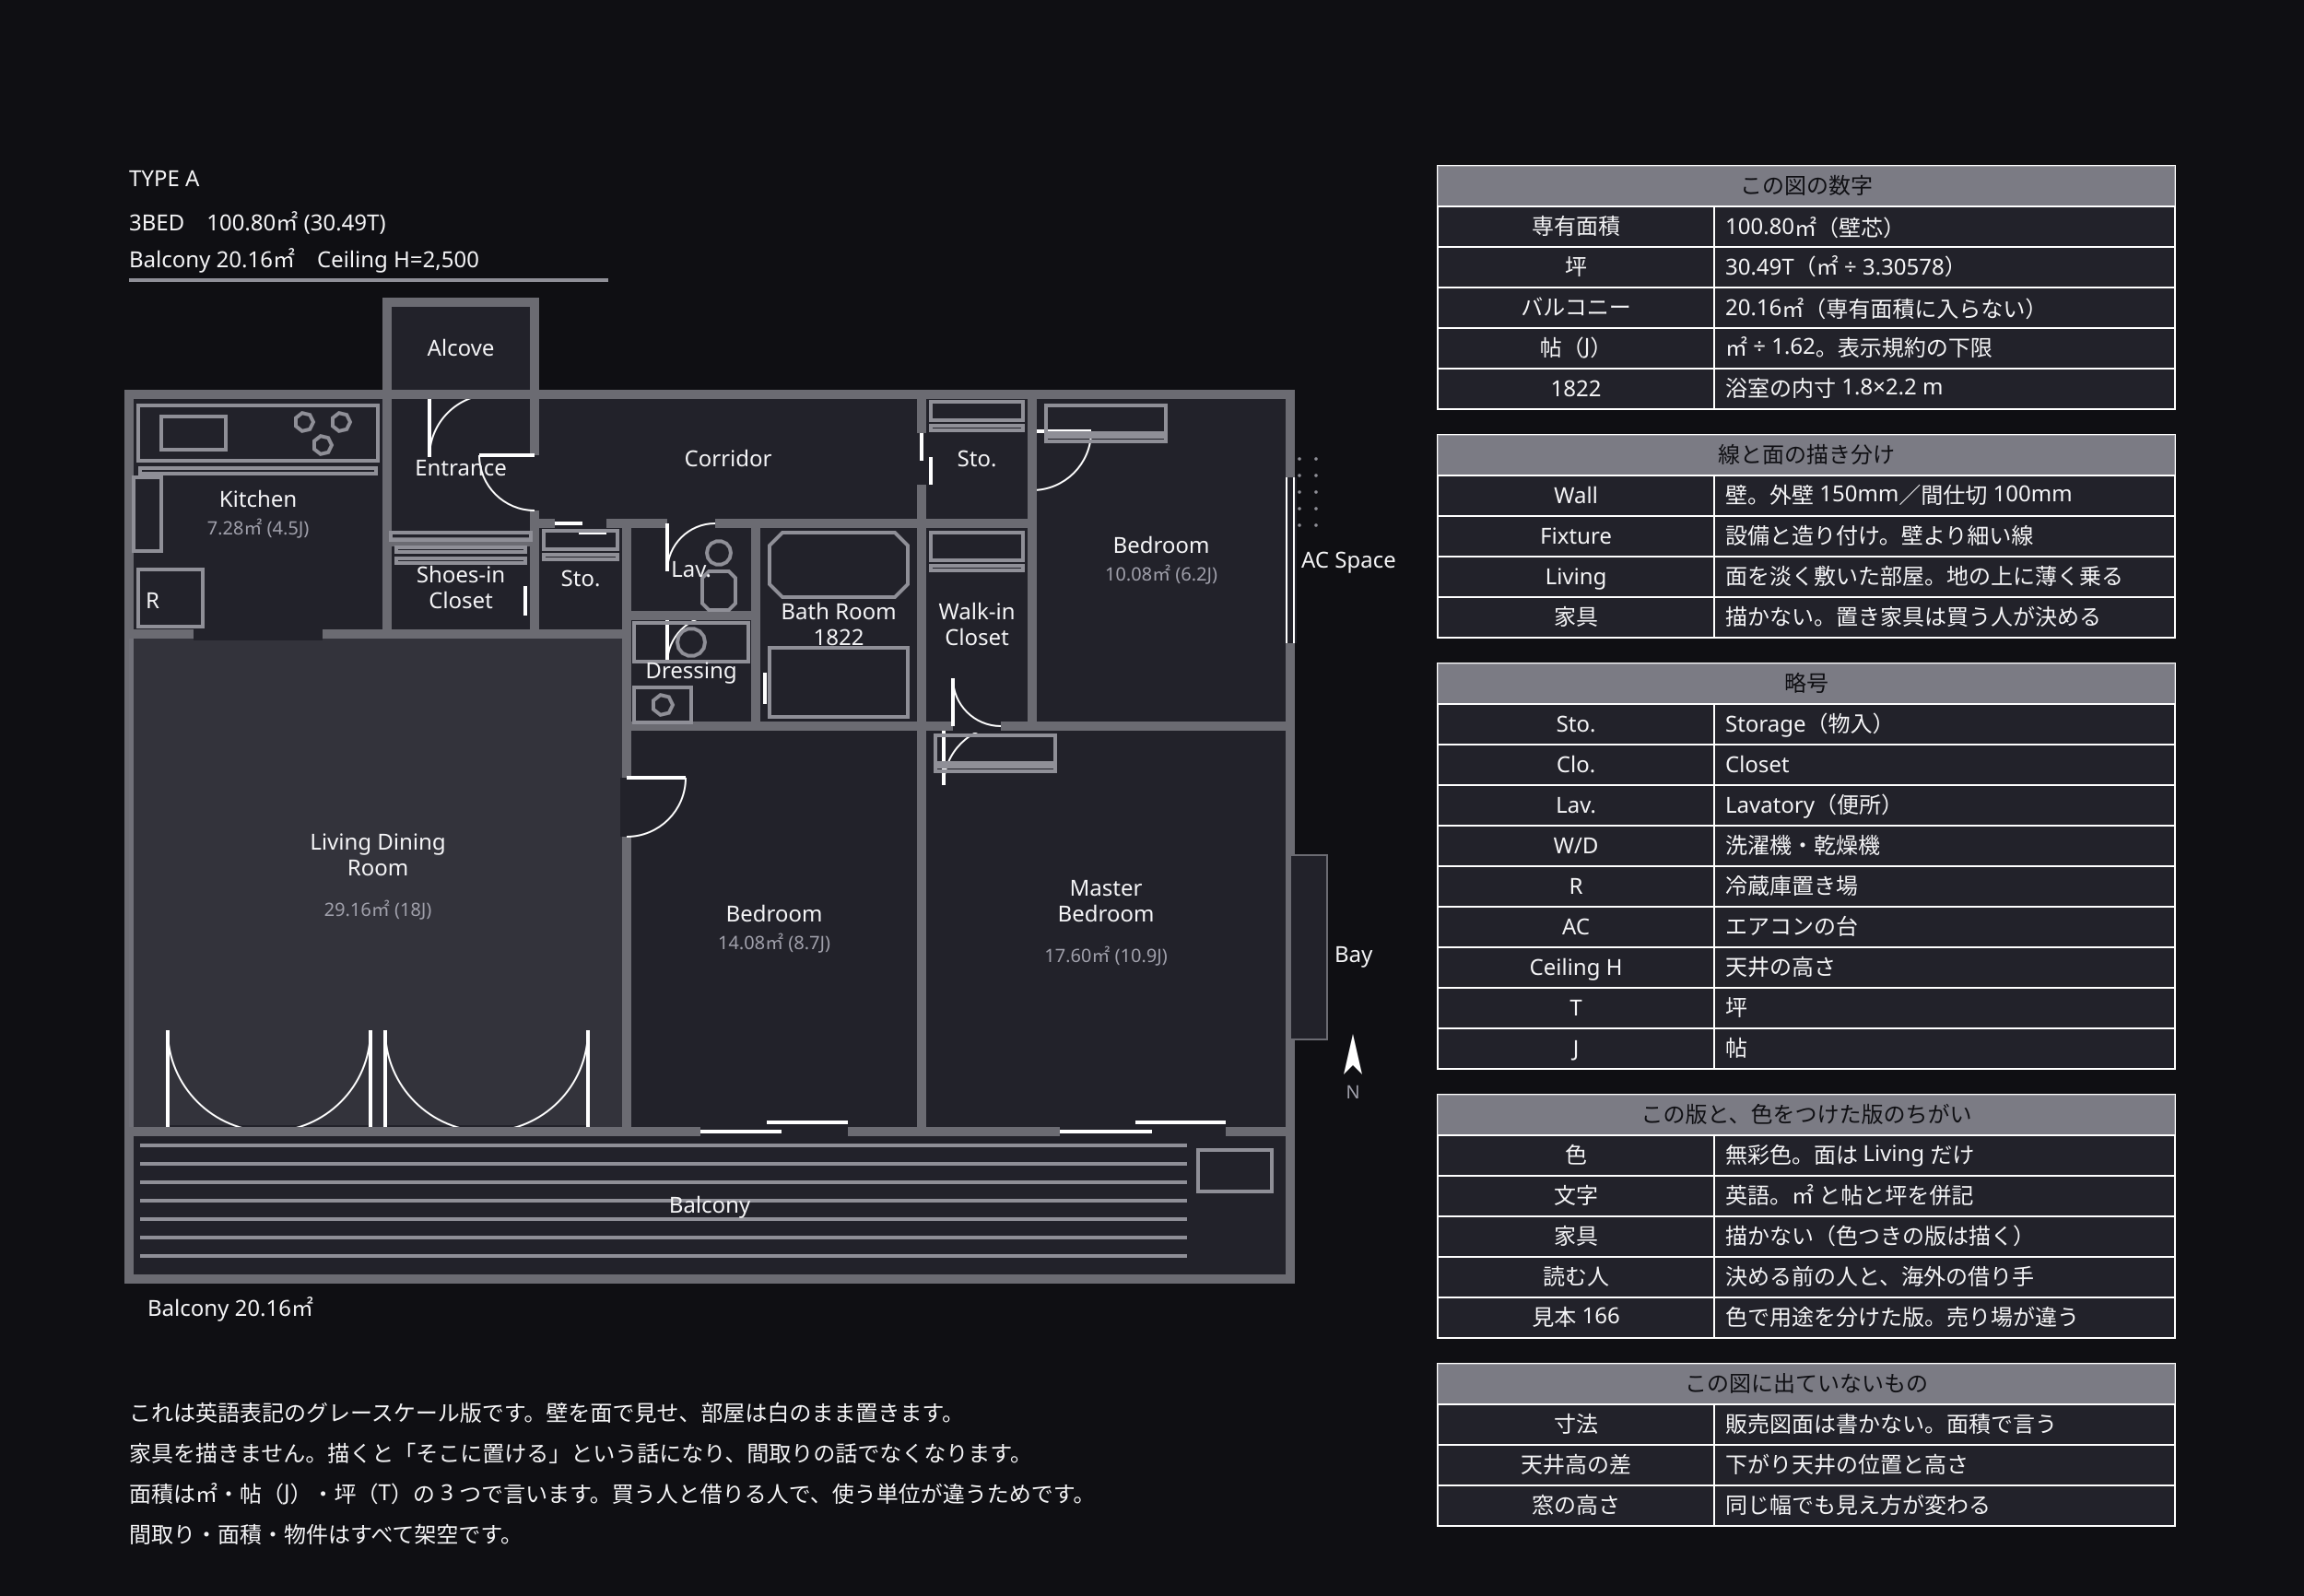
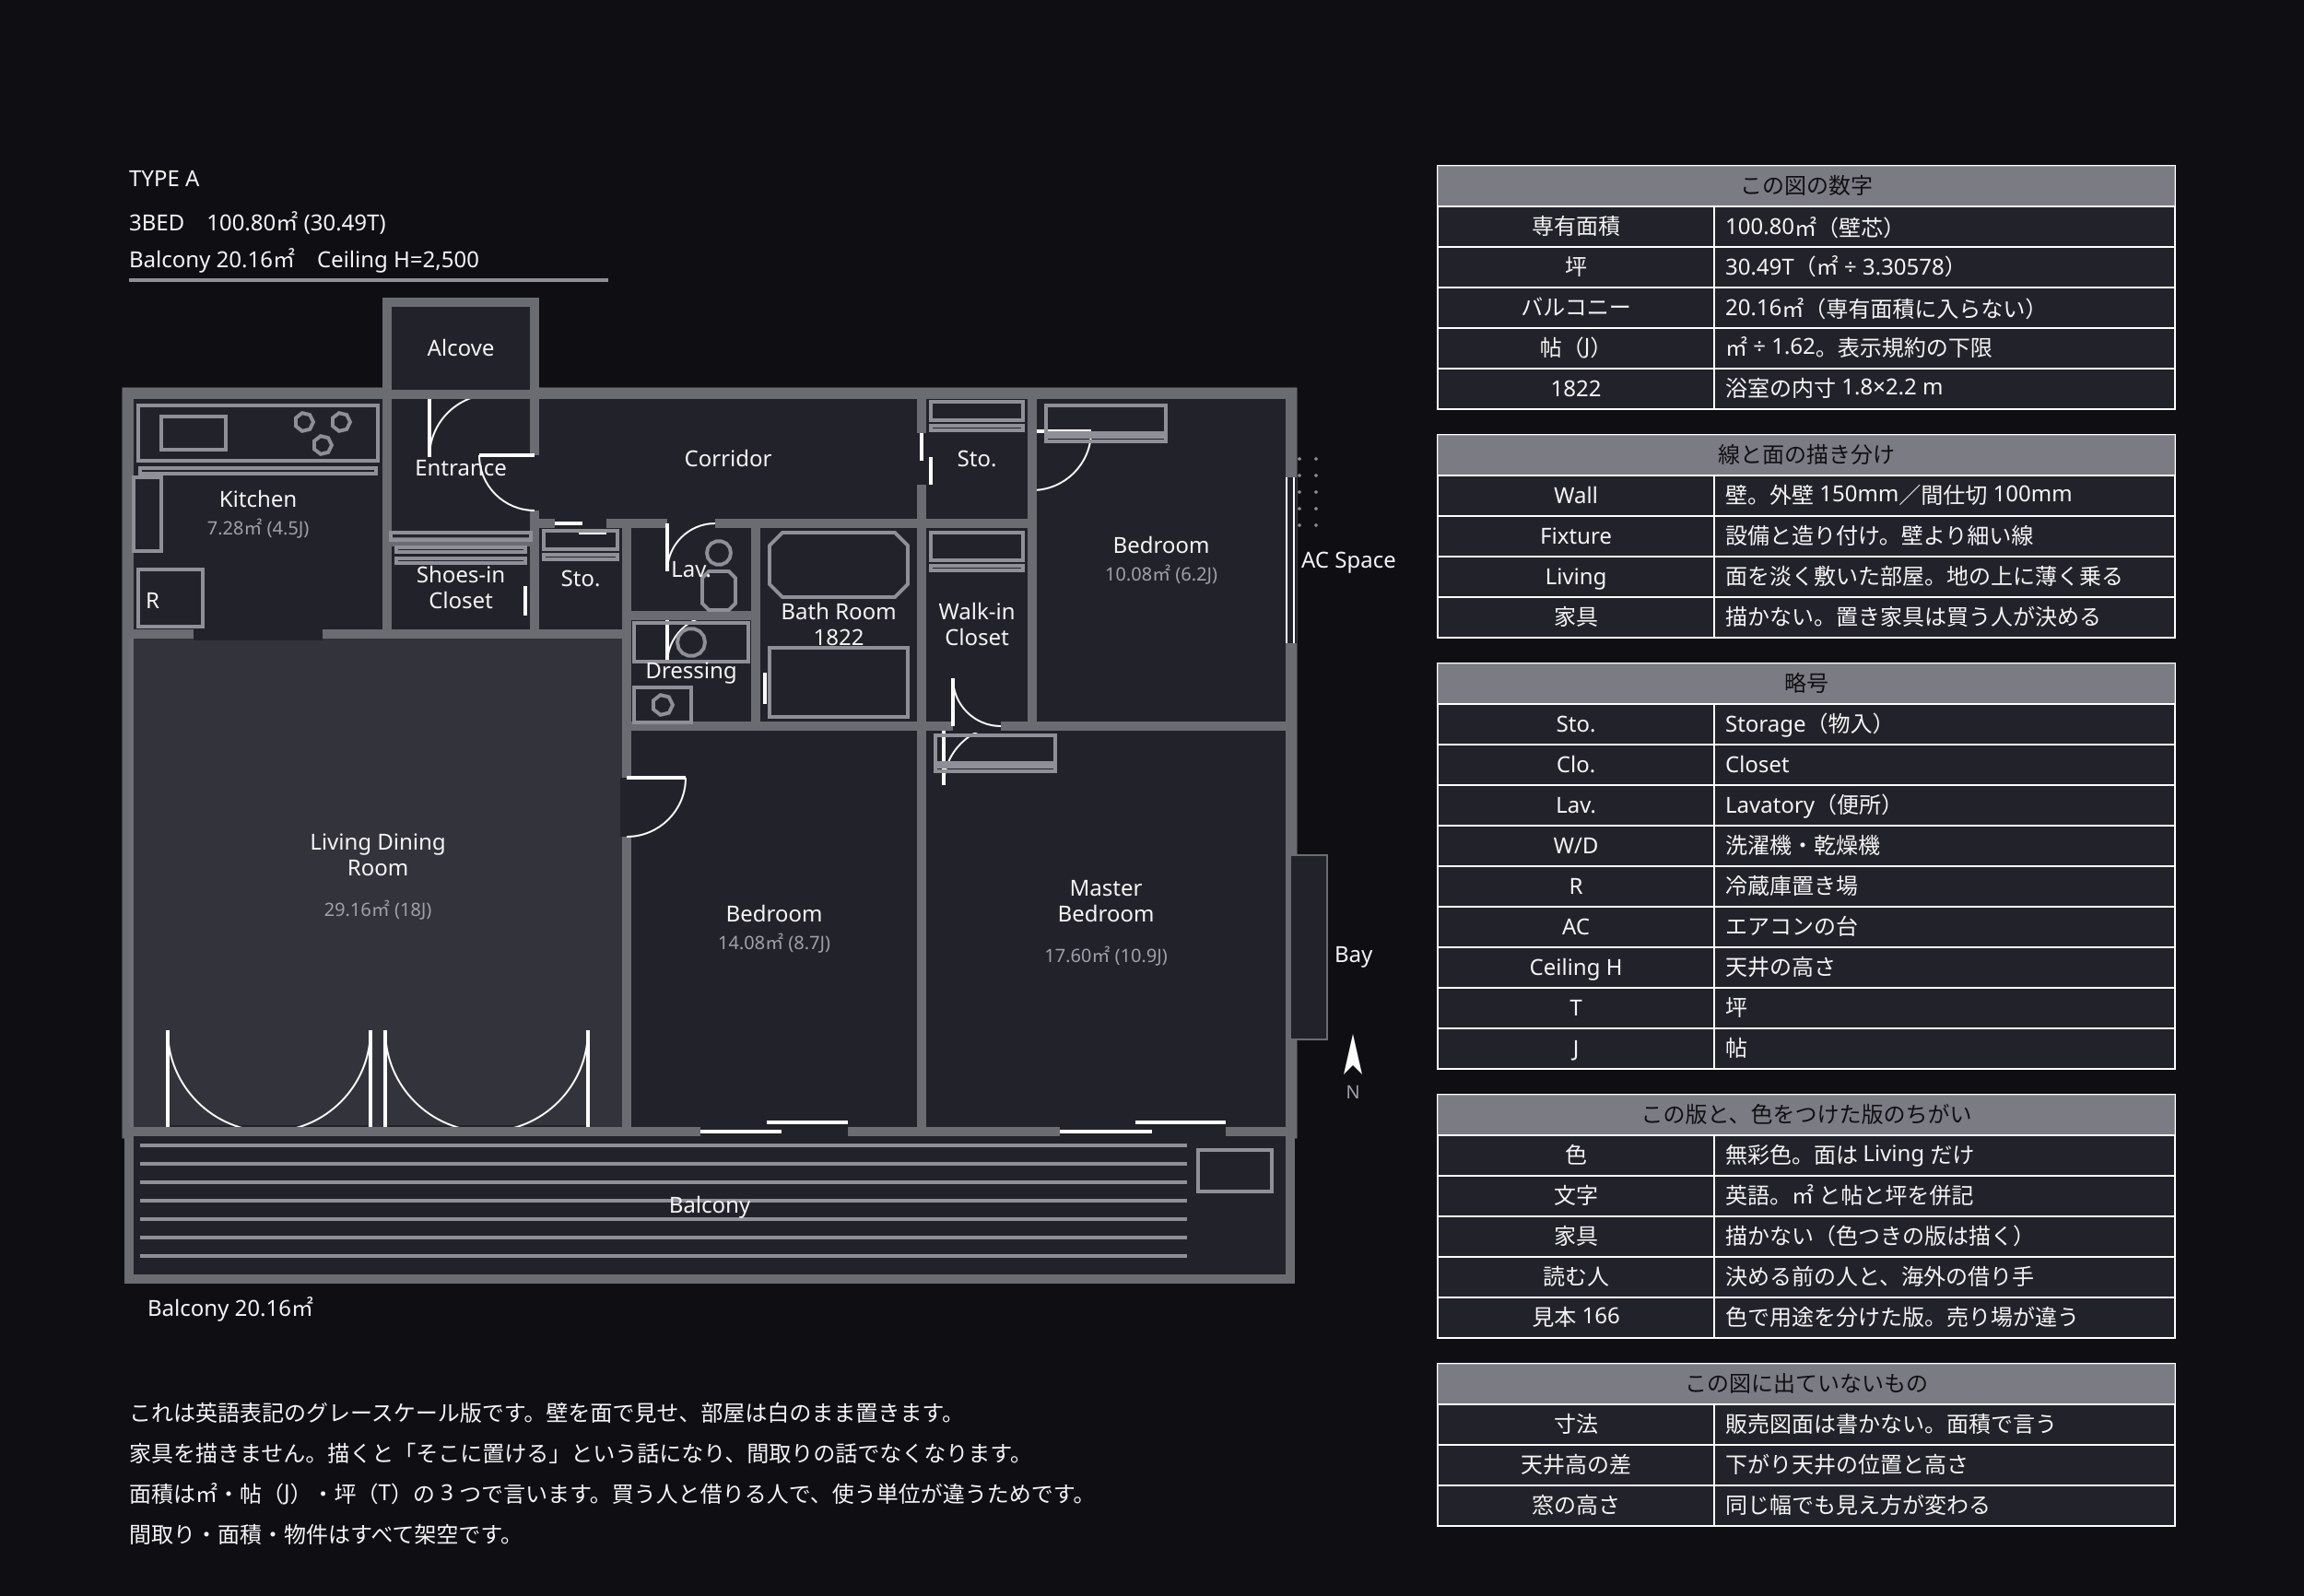
<svg xmlns="http://www.w3.org/2000/svg" width="1250" height="866" viewBox="0 0 1250 866">
  <defs>
    <marker id="arrow" viewBox="0 0 10 10" refX="9" refY="5" markerWidth="6" markerHeight="6" orient="auto">
      <path d="M 0 0 L 10 5 L 0 10 z" fill="#a0a0ab" />
    </marker>
  </defs>
  <rect data-paper="1" x="0" y="0" width="1250" height="866" fill="#0f0f13" />
  <g data-node="unit" data-pinned="false" data-shape="rect">
-     <rect x="70" y="214" width="630" height="400" fill="#22222a" stroke="#6b6b72" stroke-width="5" />
+     <rect x="70" y="214" width="630" height="400" fill="#22222a" stroke="#6b6b72" stroke-width="7.5" />
  </g>
  <g data-node="ldk" data-pinned="false" data-shape="rect">
    <rect x="70" y="344" width="270" height="270" fill="#22222a" stroke="#6b6b72" stroke-width="5" />
    <rect x="70" y="344" width="270" height="270" fill="#8f8f97" fill-opacity="0.16" stroke="none" />
    <line x1="91" y1="614" x2="201" y2="614" stroke="#22222a" stroke-width="7" />
    <line x1="91" y1="614" x2="91" y2="559" stroke="#ffffff" stroke-width="2" />
    <path d="M 91 559 A 55 55 0 0 0 146 614" fill="none" stroke="#ffffff" stroke-width="1" />
    <line x1="201" y1="614" x2="201" y2="559" stroke="#ffffff" stroke-width="2" />
    <path d="M 201 559 A 55 55 0 0 1 146 614" fill="none" stroke="#ffffff" stroke-width="1" />
    <line x1="209" y1="614" x2="319" y2="614" stroke="#22222a" stroke-width="7" />
    <line x1="209" y1="614" x2="209" y2="559" stroke="#ffffff" stroke-width="2" />
    <path d="M 209 559 A 55 55 0 0 0 264 614" fill="none" stroke="#ffffff" stroke-width="1" />
    <line x1="319" y1="614" x2="319" y2="559" stroke="#ffffff" stroke-width="2" />
    <path d="M 319 559 A 55 55 0 0 1 264 614" fill="none" stroke="#ffffff" stroke-width="1" />
  </g>
  <g data-node="bal" data-pinned="false" data-shape="rect">
    <rect x="70" y="614" width="630" height="80" fill="#22222a" stroke="#6b6b72" stroke-width="5" />
  </g>
  <g data-node="mbed" data-pinned="false" data-shape="rect">
    <rect x="500" y="394" width="200" height="220" fill="#22222a" stroke="#6b6b72" stroke-width="5" />
    <line x1="512" y1="394" x2="544" y2="394" stroke="#22222a" stroke-width="7" />
    <line x1="512" y1="394" x2="512" y2="426" stroke="#ffffff" stroke-width="2" />
    <path d="M 512 426 A 32 32 0 0 1 544 394" fill="none" stroke="#ffffff" stroke-width="1" />
    <line x1="575" y1="614" x2="665" y2="614" stroke="#22222a" stroke-width="7" />
    <line x1="575" y1="614" x2="625" y2="614" stroke="#ffffff" stroke-width="2" />
    <line x1="616" y1="609" x2="665" y2="609" stroke="#ffffff" stroke-width="2" />
  </g>
  <g data-node="bed1" data-pinned="false" data-shape="rect">
    <rect x="340" y="394" width="160" height="220" fill="#22222a" stroke="#6b6b72" stroke-width="5" />
    <line x1="340" y1="422" x2="340" y2="454" stroke="#22222a" stroke-width="7" />
    <line x1="340" y1="422" x2="372" y2="422" stroke="#ffffff" stroke-width="2" />
    <path d="M 372 422 A 32 32 0 0 1 340 454" fill="none" stroke="#ffffff" stroke-width="1" />
    <line x1="380" y1="614" x2="460" y2="614" stroke="#22222a" stroke-width="7" />
    <line x1="380" y1="614" x2="424" y2="614" stroke="#ffffff" stroke-width="2" />
    <line x1="416" y1="609" x2="460" y2="609" stroke="#ffffff" stroke-width="2" />
  </g>
  <g data-node="bed2" data-pinned="false" data-shape="rect">
    <rect x="560" y="214" width="140" height="180" fill="#22222a" stroke="#6b6b72" stroke-width="5" />
    <line x1="560" y1="234" x2="560" y2="266" stroke="#22222a" stroke-width="7" />
    <line x1="560" y1="234" x2="592" y2="234" stroke="#ffffff" stroke-width="2" />
    <path d="M 592 234 A 32 32 0 0 1 560 266" fill="none" stroke="#ffffff" stroke-width="1" />
    <line x1="700" y1="259" x2="700" y2="349" stroke="#22222a" stroke-width="7" />
    <line x1="702" y1="259" x2="702" y2="349" stroke="#ffffff" stroke-width="1" />
    <line x1="698" y1="259" x2="698" y2="349" stroke="#ffffff" stroke-width="1" />
  </g>
  <g data-node="kit" data-pinned="false" data-shape="rect">
    <rect x="70" y="214" width="140" height="130" fill="#22222a" stroke="#6b6b72" stroke-width="5" />
    <line x1="105" y1="344" x2="175" y2="344" stroke="#22222a" stroke-width="7" />
  </g>
  <g data-node="cor" data-pinned="false" data-shape="rect">
    <rect x="290" y="214" width="210" height="70" fill="#22222a" stroke="#6b6b72" stroke-width="5" />
  </g>
  <g data-node="n1" data-pinned="false" data-shape="rect" />
  <g data-node="n2" data-pinned="false" data-shape="rect" />
  <g data-node="n3" data-pinned="false" data-shape="rect" />
  <g data-node="n4" data-pinned="false" data-shape="rect" />
  <g data-node="bath" data-pinned="false" data-shape="rect">
    <rect x="410" y="284" width="90" height="110" fill="#22222a" stroke="#6b6b72" stroke-width="5" />
    <line x1="410" y1="352" x2="410" y2="382" stroke="#22222a" stroke-width="7" />
    <line x1="410" y1="352" x2="410" y2="368" stroke="#ffffff" stroke-width="2" />
    <line x1="415" y1="365" x2="415" y2="382" stroke="#ffffff" stroke-width="2" />
  </g>
  <g data-node="h90" data-pinned="false" data-shape="rect">
    <rect x="780" y="90" width="400" height="22" fill="#22222a" stroke="#ffffff" stroke-width="1" />
    <rect x="780" y="90" width="400" height="22" fill="#8f8f97" fill-opacity="0.82" />
  </g>
  <g data-node="h236" data-pinned="false" data-shape="rect">
    <rect x="780" y="236" width="400" height="22" fill="#22222a" stroke="#ffffff" stroke-width="1" />
    <rect x="780" y="236" width="400" height="22" fill="#8f8f97" fill-opacity="0.82" />
  </g>
  <g data-node="h360" data-pinned="false" data-shape="rect">
    <rect x="780" y="360" width="400" height="22" fill="#22222a" stroke="#ffffff" stroke-width="1" />
    <rect x="780" y="360" width="400" height="22" fill="#8f8f97" fill-opacity="0.82" />
  </g>
  <g data-node="h594" data-pinned="false" data-shape="rect">
    <rect x="780" y="594" width="400" height="22" fill="#22222a" stroke="#ffffff" stroke-width="1" />
    <rect x="780" y="594" width="400" height="22" fill="#8f8f97" fill-opacity="0.82" />
  </g>
  <g data-node="h740" data-pinned="false" data-shape="rect">
    <rect x="780" y="740" width="400" height="22" fill="#22222a" stroke="#ffffff" stroke-width="1" />
    <rect x="780" y="740" width="400" height="22" fill="#8f8f97" fill-opacity="0.82" />
  </g>
  <g data-node="wic" data-pinned="false" data-shape="rect">
    <rect x="500" y="284" width="60" height="110" fill="#22222a" stroke="#6b6b72" stroke-width="5" />
    <line x1="517" y1="394" x2="543" y2="394" stroke="#22222a" stroke-width="7" />
    <line x1="517" y1="394" x2="517" y2="368" stroke="#ffffff" stroke-width="2" />
    <path d="M 517 368 A 26 26 0 0 0 543 394" fill="none" stroke="#ffffff" stroke-width="1" />
  </g>
  <g data-node="ent" data-pinned="false" data-shape="rect">
    <rect x="210" y="214" width="80" height="80" fill="#22222a" stroke="#6b6b72" stroke-width="5" />
    <line x1="233" y1="214" x2="267" y2="214" stroke="#22222a" stroke-width="7" />
    <line x1="233" y1="214" x2="233" y2="248" stroke="#ffffff" stroke-width="2" />
    <path d="M 233 248 A 34 34 0 0 1 267 214" fill="none" stroke="#ffffff" stroke-width="1" />
    <line x1="290" y1="247" x2="290" y2="277" stroke="#22222a" stroke-width="7" />
    <line x1="290" y1="247" x2="260" y2="247" stroke="#ffffff" stroke-width="2" />
    <path d="M 260 247 A 30 30 0 0 0 290 277" fill="none" stroke="#ffffff" stroke-width="1" />
  </g>
  <g data-node="b112" data-pinned="false" data-shape="rect">
    <rect x="930" y="112" width="250" height="22" fill="#22222a" stroke="#ffffff" stroke-width="1" />
  </g>
  <g data-node="b134" data-pinned="false" data-shape="rect">
    <rect x="930" y="134" width="250" height="22" fill="#22222a" stroke="#ffffff" stroke-width="1" />
  </g>
  <g data-node="b156" data-pinned="false" data-shape="rect">
    <rect x="930" y="156" width="250" height="22" fill="#22222a" stroke="#ffffff" stroke-width="1" />
  </g>
  <g data-node="b178" data-pinned="false" data-shape="rect">
    <rect x="930" y="178" width="250" height="22" fill="#22222a" stroke="#ffffff" stroke-width="1" />
  </g>
  <g data-node="b200" data-pinned="false" data-shape="rect">
    <rect x="930" y="200" width="250" height="22" fill="#22222a" stroke="#ffffff" stroke-width="1" />
  </g>
  <g data-node="b258" data-pinned="false" data-shape="rect">
    <rect x="930" y="258" width="250" height="22" fill="#22222a" stroke="#ffffff" stroke-width="1" />
  </g>
  <g data-node="b280" data-pinned="false" data-shape="rect">
    <rect x="930" y="280" width="250" height="22" fill="#22222a" stroke="#ffffff" stroke-width="1" />
  </g>
  <g data-node="b302" data-pinned="false" data-shape="rect">
    <rect x="930" y="302" width="250" height="22" fill="#22222a" stroke="#ffffff" stroke-width="1" />
  </g>
  <g data-node="b324" data-pinned="false" data-shape="rect">
    <rect x="930" y="324" width="250" height="22" fill="#22222a" stroke="#ffffff" stroke-width="1" />
  </g>
  <g data-node="b382" data-pinned="false" data-shape="rect">
    <rect x="930" y="382" width="250" height="22" fill="#22222a" stroke="#ffffff" stroke-width="1" />
  </g>
  <g data-node="b404" data-pinned="false" data-shape="rect">
    <rect x="930" y="404" width="250" height="22" fill="#22222a" stroke="#ffffff" stroke-width="1" />
  </g>
  <g data-node="b426" data-pinned="false" data-shape="rect">
    <rect x="930" y="426" width="250" height="22" fill="#22222a" stroke="#ffffff" stroke-width="1" />
  </g>
  <g data-node="b448" data-pinned="false" data-shape="rect">
    <rect x="930" y="448" width="250" height="22" fill="#22222a" stroke="#ffffff" stroke-width="1" />
  </g>
  <g data-node="b470" data-pinned="false" data-shape="rect">
    <rect x="930" y="470" width="250" height="22" fill="#22222a" stroke="#ffffff" stroke-width="1" />
  </g>
  <g data-node="b492" data-pinned="false" data-shape="rect">
    <rect x="930" y="492" width="250" height="22" fill="#22222a" stroke="#ffffff" stroke-width="1" />
  </g>
  <g data-node="b514" data-pinned="false" data-shape="rect">
    <rect x="930" y="514" width="250" height="22" fill="#22222a" stroke="#ffffff" stroke-width="1" />
  </g>
  <g data-node="b536" data-pinned="false" data-shape="rect">
    <rect x="930" y="536" width="250" height="22" fill="#22222a" stroke="#ffffff" stroke-width="1" />
  </g>
  <g data-node="b558" data-pinned="false" data-shape="rect">
    <rect x="930" y="558" width="250" height="22" fill="#22222a" stroke="#ffffff" stroke-width="1" />
  </g>
  <g data-node="b616" data-pinned="false" data-shape="rect">
    <rect x="930" y="616" width="250" height="22" fill="#22222a" stroke="#ffffff" stroke-width="1" />
  </g>
  <g data-node="b638" data-pinned="false" data-shape="rect">
    <rect x="930" y="638" width="250" height="22" fill="#22222a" stroke="#ffffff" stroke-width="1" />
  </g>
  <g data-node="b660" data-pinned="false" data-shape="rect">
    <rect x="930" y="660" width="250" height="22" fill="#22222a" stroke="#ffffff" stroke-width="1" />
  </g>
  <g data-node="b682" data-pinned="false" data-shape="rect">
    <rect x="930" y="682" width="250" height="22" fill="#22222a" stroke="#ffffff" stroke-width="1" />
  </g>
  <g data-node="b704" data-pinned="false" data-shape="rect">
    <rect x="930" y="704" width="250" height="22" fill="#22222a" stroke="#ffffff" stroke-width="1" />
  </g>
  <g data-node="b762" data-pinned="false" data-shape="rect">
    <rect x="930" y="762" width="250" height="22" fill="#22222a" stroke="#ffffff" stroke-width="1" />
  </g>
  <g data-node="b784" data-pinned="false" data-shape="rect">
    <rect x="930" y="784" width="250" height="22" fill="#22222a" stroke="#ffffff" stroke-width="1" />
  </g>
  <g data-node="b806" data-pinned="false" data-shape="rect">
    <rect x="930" y="806" width="250" height="22" fill="#22222a" stroke="#ffffff" stroke-width="1" />
  </g>
  <g data-node="t2" data-pinned="false" data-shape="rect" />
  <g data-node="t3" data-pinned="false" data-shape="rect" />
  <g data-node="t1" data-pinned="false" data-shape="rect" />
  <g data-node="dre" data-pinned="false" data-shape="rect">
    <rect x="340" y="334" width="70" height="60" fill="#22222a" stroke="#6b6b72" stroke-width="5" />
    <line x1="362" y1="334" x2="388" y2="334" stroke="#22222a" stroke-width="7" />
    <line x1="362" y1="334" x2="362" y2="360" stroke="#ffffff" stroke-width="2" />
    <path d="M 362 360 A 26 26 0 0 1 388 334" fill="none" stroke="#ffffff" stroke-width="1" />
  </g>
  <g data-node="sto" data-pinned="false" data-shape="rect">
    <rect x="500" y="214" width="60" height="70" fill="#22222a" stroke="#6b6b72" stroke-width="5" />
    <line x1="500" y1="235" x2="500" y2="263" stroke="#22222a" stroke-width="7" />
    <line x1="500" y1="235" x2="500" y2="250" stroke="#ffffff" stroke-width="2" />
    <line x1="505" y1="248" x2="505" y2="263" stroke="#ffffff" stroke-width="2" />
  </g>
  <g data-node="alc" data-pinned="false" data-shape="rect">
    <rect x="210" y="164" width="80" height="50" fill="#22222a" stroke="#6b6b72" stroke-width="5" />
  </g>
  <g data-node="sic" data-pinned="false" data-shape="rect">
    <rect x="210" y="294" width="80" height="50" fill="#22222a" stroke="#6b6b72" stroke-width="5" />
    <line x1="290" y1="304" x2="290" y2="334" stroke="#22222a" stroke-width="7" />
    <line x1="290" y1="304" x2="290" y2="321" stroke="#ffffff" stroke-width="2" />
    <line x1="285" y1="318" x2="285" y2="334" stroke="#ffffff" stroke-width="2" />
  </g>
  <g data-node="l_bal" data-pinned="false" data-shape="rect" />
  <g data-node="lav" data-pinned="false" data-shape="rect">
    <rect x="340" y="284" width="70" height="50" fill="#22222a" stroke="#6b6b72" stroke-width="5" />
    <line x1="362" y1="284" x2="388" y2="284" stroke="#22222a" stroke-width="7" />
    <line x1="362" y1="284" x2="362" y2="310" stroke="#ffffff" stroke-width="2" />
    <path d="M 362 310 A 26 26 0 0 1 388 284" fill="none" stroke="#ffffff" stroke-width="1" />
  </g>
  <g data-node="a112" data-pinned="false" data-shape="rect">
    <rect x="780" y="112" width="150" height="22" fill="#22222a" stroke="#ffffff" stroke-width="1" />
  </g>
  <g data-node="a134" data-pinned="false" data-shape="rect">
    <rect x="780" y="134" width="150" height="22" fill="#22222a" stroke="#ffffff" stroke-width="1" />
  </g>
  <g data-node="a156" data-pinned="false" data-shape="rect">
    <rect x="780" y="156" width="150" height="22" fill="#22222a" stroke="#ffffff" stroke-width="1" />
  </g>
  <g data-node="a178" data-pinned="false" data-shape="rect">
    <rect x="780" y="178" width="150" height="22" fill="#22222a" stroke="#ffffff" stroke-width="1" />
  </g>
  <g data-node="a200" data-pinned="false" data-shape="rect">
    <rect x="780" y="200" width="150" height="22" fill="#22222a" stroke="#ffffff" stroke-width="1" />
  </g>
  <g data-node="a258" data-pinned="false" data-shape="rect">
    <rect x="780" y="258" width="150" height="22" fill="#22222a" stroke="#ffffff" stroke-width="1" />
  </g>
  <g data-node="a280" data-pinned="false" data-shape="rect">
    <rect x="780" y="280" width="150" height="22" fill="#22222a" stroke="#ffffff" stroke-width="1" />
  </g>
  <g data-node="a302" data-pinned="false" data-shape="rect">
    <rect x="780" y="302" width="150" height="22" fill="#22222a" stroke="#ffffff" stroke-width="1" />
  </g>
  <g data-node="a324" data-pinned="false" data-shape="rect">
    <rect x="780" y="324" width="150" height="22" fill="#22222a" stroke="#ffffff" stroke-width="1" />
  </g>
  <g data-node="a382" data-pinned="false" data-shape="rect">
    <rect x="780" y="382" width="150" height="22" fill="#22222a" stroke="#ffffff" stroke-width="1" />
  </g>
  <g data-node="a404" data-pinned="false" data-shape="rect">
    <rect x="780" y="404" width="150" height="22" fill="#22222a" stroke="#ffffff" stroke-width="1" />
  </g>
  <g data-node="a426" data-pinned="false" data-shape="rect">
    <rect x="780" y="426" width="150" height="22" fill="#22222a" stroke="#ffffff" stroke-width="1" />
  </g>
  <g data-node="a448" data-pinned="false" data-shape="rect">
    <rect x="780" y="448" width="150" height="22" fill="#22222a" stroke="#ffffff" stroke-width="1" />
  </g>
  <g data-node="a470" data-pinned="false" data-shape="rect">
    <rect x="780" y="470" width="150" height="22" fill="#22222a" stroke="#ffffff" stroke-width="1" />
  </g>
  <g data-node="a492" data-pinned="false" data-shape="rect">
    <rect x="780" y="492" width="150" height="22" fill="#22222a" stroke="#ffffff" stroke-width="1" />
  </g>
  <g data-node="a514" data-pinned="false" data-shape="rect">
    <rect x="780" y="514" width="150" height="22" fill="#22222a" stroke="#ffffff" stroke-width="1" />
  </g>
  <g data-node="a536" data-pinned="false" data-shape="rect">
    <rect x="780" y="536" width="150" height="22" fill="#22222a" stroke="#ffffff" stroke-width="1" />
  </g>
  <g data-node="a558" data-pinned="false" data-shape="rect">
    <rect x="780" y="558" width="150" height="22" fill="#22222a" stroke="#ffffff" stroke-width="1" />
  </g>
  <g data-node="a616" data-pinned="false" data-shape="rect">
    <rect x="780" y="616" width="150" height="22" fill="#22222a" stroke="#ffffff" stroke-width="1" />
  </g>
  <g data-node="a638" data-pinned="false" data-shape="rect">
    <rect x="780" y="638" width="150" height="22" fill="#22222a" stroke="#ffffff" stroke-width="1" />
  </g>
  <g data-node="a660" data-pinned="false" data-shape="rect">
    <rect x="780" y="660" width="150" height="22" fill="#22222a" stroke="#ffffff" stroke-width="1" />
  </g>
  <g data-node="a682" data-pinned="false" data-shape="rect">
    <rect x="780" y="682" width="150" height="22" fill="#22222a" stroke="#ffffff" stroke-width="1" />
  </g>
  <g data-node="a704" data-pinned="false" data-shape="rect">
    <rect x="780" y="704" width="150" height="22" fill="#22222a" stroke="#ffffff" stroke-width="1" />
  </g>
  <g data-node="a762" data-pinned="false" data-shape="rect">
    <rect x="780" y="762" width="150" height="22" fill="#22222a" stroke="#ffffff" stroke-width="1" />
  </g>
  <g data-node="a784" data-pinned="false" data-shape="rect">
    <rect x="780" y="784" width="150" height="22" fill="#22222a" stroke="#ffffff" stroke-width="1" />
  </g>
  <g data-node="a806" data-pinned="false" data-shape="rect">
    <rect x="780" y="806" width="150" height="22" fill="#22222a" stroke="#ffffff" stroke-width="1" />
  </g>
  <g data-node="pan" data-pinned="false" data-shape="rect">
    <rect x="290" y="284" width="50" height="60" fill="#22222a" stroke="#6b6b72" stroke-width="5" />
    <line x1="301" y1="284" x2="329" y2="284" stroke="#22222a" stroke-width="7" />
    <line x1="301" y1="284" x2="316" y2="284" stroke="#ffffff" stroke-width="2" />
    <line x1="314" y1="289" x2="329" y2="289" stroke="#ffffff" stroke-width="2" />
  </g>
  <g data-node="bay" data-pinned="false" data-shape="rect">
    <rect x="700" y="464" width="20" height="100" fill="#22222a" stroke="#6b6b72" stroke-width="1" />
  </g>
  <g data-node="l_ac" data-pinned="false" data-shape="rect" />
  <g data-node="l_bay" data-pinned="false" data-shape="rect" />
  <g data-node="ac1" data-pinned="false" data-shape="rect">
    <circle cx="705" cy="249" r="0.9" fill="#8f8f97" />
    <circle cx="714" cy="249" r="0.9" fill="#8f8f97" />
    <circle cx="705" cy="258" r="0.9" fill="#8f8f97" />
    <circle cx="714" cy="258" r="0.9" fill="#8f8f97" />
    <circle cx="705" cy="267" r="0.9" fill="#8f8f97" />
    <circle cx="714" cy="267" r="0.9" fill="#8f8f97" />
    <circle cx="705" cy="276" r="0.9" fill="#8f8f97" />
    <circle cx="714" cy="276" r="0.9" fill="#8f8f97" />
    <circle cx="705" cy="285" r="0.9" fill="#8f8f97" />
    <circle cx="714" cy="285" r="0.9" fill="#8f8f97" />
  </g>
  <g data-node="l_r" data-pinned="false" data-shape="rect" />
  <g data-node="s0" data-pinned="false" data-shape="rect" />
  <g data-node="s1" data-pinned="false" data-shape="rect" />
  <g data-node="s2" data-pinned="false" data-shape="rect" />
  <g data-node="s3" data-pinned="false" data-shape="rect" />
  <g data-node="s4" data-pinned="false" data-shape="rect" />
  <g data-node="s5" data-pinned="false" data-shape="rect" />
  <g data-node="s6" data-pinned="false" data-shape="rect" />
  <g data-node="s7" data-pinned="false" data-shape="rect" />
  <g data-node="s8" data-pinned="false" data-shape="rect" />
  <g data-node="s9" data-pinned="false" data-shape="rect" />
  <g data-node="s10" data-pinned="false" data-shape="rect" />
  <g data-node="s11" data-pinned="false" data-shape="rect" />
  <g data-node="s12" data-pinned="false" data-shape="rect" />
  <g data-node="s13" data-pinned="false" data-shape="rect" />
  <g data-node="s14" data-pinned="false" data-shape="rect" />
  <g data-node="s15" data-pinned="false" data-shape="rect" />
  <g data-node="s16" data-pinned="false" data-shape="rect" />
  <g data-node="s17" data-pinned="false" data-shape="rect" />
  <g data-node="s18" data-pinned="false" data-shape="rect" />
  <g data-node="s19" data-pinned="false" data-shape="rect" />
  <g data-node="s20" data-pinned="false" data-shape="rect" />
  <g data-node="s21" data-pinned="false" data-shape="rect" />
  <g data-node="s22" data-pinned="false" data-shape="rect" />
  <g data-node="s23" data-pinned="false" data-shape="rect" />
  <g data-node="s24" data-pinned="false" data-shape="rect" />
  <g data-node="s25" data-pinned="false" data-shape="rect" />
  <g data-node="s26" data-pinned="false" data-shape="rect" />
  <g data-node="s27" data-pinned="false" data-shape="rect" />
  <g data-node="s28" data-pinned="false" data-shape="rect" />
  <g data-node="s29" data-pinned="false" data-shape="rect" />
  <g data-node="s30" data-pinned="false" data-shape="rect" />
  <g data-node="s31" data-pinned="false" data-shape="rect" />
  <g data-node="s32" data-pinned="false" data-shape="rect" />
  <g data-node="s33" data-pinned="false" data-shape="rect" />
  <g data-node="s34" data-pinned="false" data-shape="rect" />
  <g data-node="s35" data-pinned="false" data-shape="rect" />
  <g data-node="s36" data-pinned="false" data-shape="rect" />
  <g data-node="s37" data-pinned="false" data-shape="rect" />
  <g data-edge="s0&gt;s0" data-pinned="false">
    <path d="M 75 220 L 205 220 L 205 250 L 75 250 L 75 220 Z" fill="none" stroke="#8f8f97" stroke-width="2" />
  </g>
  <g data-edge="s1&gt;s1" data-pinned="false">
    <path d="M 87.5 226 L 122.5 226 L 122.5 244 L 87.5 244 L 87.5 226 Z" fill="none" stroke="#8f8f97" stroke-width="2" />
  </g>
  <g data-edge="s2&gt;s2" data-pinned="false">
    <path d="M 170 229 L 168.1 232.9 L 163.9 233.9 L 160.5 231.2 L 160.5 226.8 L 163.9 224.1 L 168.1 225.1 L 170 229 Z" fill="none" stroke="#8f8f97" stroke-width="2" />
  </g>
  <g data-edge="s3&gt;s3" data-pinned="false">
    <path d="M 190 229 L 188.1 232.9 L 183.9 233.9 L 180.5 231.2 L 180.5 226.8 L 183.9 224.1 L 188.1 225.1 L 190 229 Z" fill="none" stroke="#8f8f97" stroke-width="2" />
  </g>
  <g data-edge="s4&gt;s4" data-pinned="false">
    <path d="M 180 241.5 L 178.1 245.4 L 173.9 246.4 L 170.5 243.7 L 170.5 239.3 L 173.9 236.6 L 178.1 237.6 L 180 241.5 Z" fill="none" stroke="#8f8f97" stroke-width="2" />
  </g>
  <g data-edge="s5&gt;s5" data-pinned="false">
    <path d="M 75 309 L 110 309 L 110 340 L 75 340 L 75 309 Z" fill="none" stroke="#8f8f97" stroke-width="2" />
  </g>
  <g data-edge="s6&gt;s6" data-pinned="false">
    <path d="M 72.5 259 L 87.5 259 L 87.5 299 L 72.5 299 L 72.5 259 Z" fill="none" stroke="#8f8f97" stroke-width="2" />
  </g>
  <g data-edge="s7&gt;s7" data-pinned="false">
    <path d="M 212 289 L 288 289 L 288 293 L 212 293 L 212 289 Z" fill="none" stroke="#8f8f97" stroke-width="2" />
  </g>
  <g data-edge="s8&gt;s8" data-pinned="false">
    <path d="M 76 254 L 204 254 L 204 257 L 76 257 L 76 254 Z" fill="none" stroke="#8f8f97" stroke-width="2" />
  </g>
  <g data-edge="s9&gt;s9" data-pinned="false">
    <path d="M 424.5 289 L 485.5 289 L 492.5 296 L 492.5 317 L 485.5 324 L 424.5 324 L 417.5 317 L 417.5 296 L 424.5 289 Z" fill="none" stroke="#8f8f97" stroke-width="2" />
  </g>
  <g data-edge="s10&gt;s10" data-pinned="false">
    <path d="M 417.5 351.5 L 492.5 351.5 L 492.5 389 L 417.5 389 L 417.5 351.5 Z" fill="none" stroke="#8f8f97" stroke-width="2" />
  </g>
  <g data-edge="s11&gt;s11" data-pinned="false">
    <path d="M 344 338 L 406 338 L 406 359 L 344 359 L 344 338 Z" fill="none" stroke="#8f8f97" stroke-width="2" />
  </g>
  <g data-edge="s12&gt;s12" data-pinned="false">
    <path d="M 382.5 348.5 L 381.8 351.8 L 379.7 354.4 L 376.7 355.8 L 373.3 355.8 L 370.3 354.4 L 368.2 351.8 L 367.5 348.5 L 368.2 345.2 L 370.3 342.6 L 373.3 341.2 L 376.7 341.2 L 379.7 342.6 L 381.8 345.2 L 382.5 348.5 Z" fill="none" stroke="#8f8f97" stroke-width="2" />
  </g>
  <g data-edge="s13&gt;s13" data-pinned="false">
    <path d="M 344 373 L 375 373 L 375 392 L 344 392 L 344 373 Z" fill="none" stroke="#8f8f97" stroke-width="2" />
  </g>
  <g data-edge="s14&gt;s14" data-pinned="false">
    <path d="M 365 382.5 L 362.9 386.8 L 358.3 387.9 L 354.5 384.9 L 354.5 380.1 L 358.3 377.1 L 362.9 378.2 L 365 382.5 Z" fill="none" stroke="#8f8f97" stroke-width="2" />
  </g>
  <g data-edge="s15&gt;s15" data-pinned="false">
    <path d="M 396.5 300 L 395.9 302.8 L 394.1 305.1 L 391.4 306.3 L 388.6 306.3 L 385.9 305.1 L 384.1 302.8 L 383.5 300 L 384.1 297.2 L 385.9 294.9 L 388.6 293.7 L 391.4 293.7 L 394.1 294.9 L 395.9 297.2 L 396.5 300 Z" fill="none" stroke="#8f8f97" stroke-width="2" />
  </g>
  <g data-edge="s16&gt;s16" data-pinned="false">
    <path d="M 384.6 310 L 395.4 310 L 399 313.6 L 399 327.4 L 395.4 331 L 384.6 331 L 381 327.4 L 381 313.6 L 384.6 310 Z" fill="none" stroke="#8f8f97" stroke-width="2" />
  </g>
  <g data-edge="s17&gt;s17" data-pinned="false">
    <path d="M 215 297 L 285 297 L 285 299.5 L 215 299.5 L 215 297 Z" fill="none" stroke="#8f8f97" stroke-width="2" />
  </g>
  <g data-edge="s18&gt;s18" data-pinned="false">
    <path d="M 215 303 L 285 303 L 285 305.5 L 215 305.5 L 215 303 Z" fill="none" stroke="#8f8f97" stroke-width="2" />
  </g>
  <g data-edge="s19&gt;s19" data-pinned="false">
    <path d="M 505 289 L 555 289 L 555 304 L 505 304 L 505 289 Z" fill="none" stroke="#8f8f97" stroke-width="2" />
  </g>
  <g data-edge="s20&gt;s20" data-pinned="false">
    <path d="M 505 307 L 555 307 L 555 309.5 L 505 309.5 L 505 307 Z" fill="none" stroke="#8f8f97" stroke-width="2" />
  </g>
  <g data-edge="s21&gt;s21" data-pinned="false">
    <path d="M 295 288 L 335 288 L 335 298 L 295 298 L 295 288 Z" fill="none" stroke="#8f8f97" stroke-width="2" />
  </g>
  <g data-edge="s22&gt;s22" data-pinned="false">
    <path d="M 295 301 L 335 301 L 335 303.5 L 295 303.5 L 295 301 Z" fill="none" stroke="#8f8f97" stroke-width="2" />
  </g>
  <g data-edge="s23&gt;s23" data-pinned="false">
    <path d="M 505 218 L 555 218 L 555 228 L 505 228 L 505 218 Z" fill="none" stroke="#8f8f97" stroke-width="2" />
  </g>
  <g data-edge="s24&gt;s24" data-pinned="false">
    <path d="M 505 231 L 555 231 L 555 233.5 L 505 233.5 L 505 231 Z" fill="none" stroke="#8f8f97" stroke-width="2" />
  </g>
  <g data-edge="s25&gt;s25" data-pinned="false">
    <path d="M 567.5 220 L 632.5 220 L 632.5 235 L 567.5 235 L 567.5 220 Z" fill="none" stroke="#8f8f97" stroke-width="2" />
  </g>
  <g data-edge="s26&gt;s26" data-pinned="false">
    <path d="M 567.5 237 L 632.5 237 L 632.5 239.5 L 567.5 239.5 L 567.5 237 Z" fill="none" stroke="#8f8f97" stroke-width="2" />
  </g>
  <g data-edge="s27&gt;s27" data-pinned="false">
    <path d="M 507.5 399 L 572.5 399 L 572.5 414 L 507.5 414 L 507.5 399 Z" fill="none" stroke="#8f8f97" stroke-width="2" />
  </g>
  <g data-edge="s28&gt;s28" data-pinned="false">
    <path d="M 507.5 416 L 572.5 416 L 572.5 418.5 L 507.5 418.5 L 507.5 416 Z" fill="none" stroke="#8f8f97" stroke-width="2" />
  </g>
  <g data-edge="s29&gt;s29" data-pinned="false">
    <path d="M 76 621.5 L 644 621.5 L 76 621.5 Z" fill="none" stroke="#8f8f97" stroke-width="2" />
  </g>
  <g data-edge="s30&gt;s30" data-pinned="false">
    <path d="M 76 631.5 L 644 631.5 L 76 631.5 Z" fill="none" stroke="#8f8f97" stroke-width="2" />
  </g>
  <g data-edge="s31&gt;s31" data-pinned="false">
    <path d="M 76 641.5 L 644 641.5 L 76 641.5 Z" fill="none" stroke="#8f8f97" stroke-width="2" />
  </g>
  <g data-edge="s32&gt;s32" data-pinned="false">
    <path d="M 76 651.5 L 644 651.5 L 76 651.5 Z" fill="none" stroke="#8f8f97" stroke-width="2" />
  </g>
  <g data-edge="s33&gt;s33" data-pinned="false">
    <path d="M 76 661.5 L 644 661.5 L 76 661.5 Z" fill="none" stroke="#8f8f97" stroke-width="2" />
  </g>
  <g data-edge="s34&gt;s34" data-pinned="false">
    <path d="M 76 671.5 L 644 671.5 L 76 671.5 Z" fill="none" stroke="#8f8f97" stroke-width="2" />
  </g>
  <g data-edge="s35&gt;s35" data-pinned="false">
    <path d="M 76 681.5 L 644 681.5 L 76 681.5 Z" fill="none" stroke="#8f8f97" stroke-width="2" />
  </g>
  <g data-edge="s36&gt;s36" data-pinned="false">
    <path d="M 650 624 L 690 624 L 690 646.5 L 650 646.5 L 650 624 Z" fill="none" stroke="#8f8f97" stroke-width="2" />
  </g>
  <g data-edge="s37&gt;s37" data-pinned="false">
    <path d="M 70 152 L 330 152 L 70 152 Z" fill="none" stroke="#8f8f97" stroke-width="2" />
  </g>
  <g data-name="ldk">
    <text x="205" y="461" text-anchor="middle" font-family="sans-serif" font-size="12" fill="#f4f4f6">Living Dining</text>
    <text x="205" y="475" text-anchor="middle" font-family="sans-serif" font-size="12" fill="#f4f4f6">Room</text>
    <text x="205" y="497" text-anchor="middle" font-family="sans-serif" font-size="10" fill="#a0a0ab">29.16㎡ (18J)</text>
  </g>
  <g data-name="bal">
    <text x="385" y="658" text-anchor="middle" font-family="sans-serif" font-size="12" fill="#f4f4f6">Balcony</text>
  </g>
  <g data-name="mbed">
    <text x="600" y="486" text-anchor="middle" font-family="sans-serif" font-size="12" fill="#f4f4f6">Master</text>
    <text x="600" y="500" text-anchor="middle" font-family="sans-serif" font-size="12" fill="#f4f4f6">Bedroom</text>
    <text x="600" y="522" text-anchor="middle" font-family="sans-serif" font-size="10" fill="#a0a0ab">17.60㎡ (10.9J)</text>
  </g>
  <g data-name="bed1">
    <text x="420" y="500" text-anchor="middle" font-family="sans-serif" font-size="12" fill="#f4f4f6">Bedroom</text>
    <text x="420" y="515" text-anchor="middle" font-family="sans-serif" font-size="10" fill="#a0a0ab">14.08㎡ (8.7J)</text>
  </g>
  <g data-name="bed2">
    <text x="630" y="300" text-anchor="middle" font-family="sans-serif" font-size="12" fill="#f4f4f6">Bedroom</text>
    <text x="630" y="315" text-anchor="middle" font-family="sans-serif" font-size="10" fill="#a0a0ab">10.08㎡ (6.2J)</text>
  </g>
  <g data-name="kit">
    <text x="140" y="275" text-anchor="middle" font-family="sans-serif" font-size="12" fill="#f4f4f6">Kitchen</text>
    <text x="140" y="290" text-anchor="middle" font-family="sans-serif" font-size="10" fill="#a0a0ab">7.28㎡ (4.5J)</text>
  </g>
  <g data-name="cor">
    <text x="395" y="253" text-anchor="middle" font-family="sans-serif" font-size="12" fill="#f4f4f6">Corridor</text>
  </g>
  <g data-name="n1">
    <text x="70" y="771" text-anchor="start" font-family="sans-serif" font-size="12" fill="#f4f4f6">これは英語表記のグレースケール版です。壁を面で見せ、部屋は白のまま置きます。</text>
  </g>
  <g data-name="n2">
    <text x="70" y="793" text-anchor="start" font-family="sans-serif" font-size="12" fill="#f4f4f6">家具を描きません。描くと「そこに置ける」という話になり、間取りの話でなくなります。</text>
  </g>
  <g data-name="n3">
    <text x="70" y="815" text-anchor="start" font-family="sans-serif" font-size="12" fill="#f4f4f6">面積は㎡・帖（J）・坪（T）の 3 つで言います。買う人と借りる人で、使う単位が違うためです。</text>
  </g>
  <g data-name="n4">
    <text x="70" y="837" text-anchor="start" font-family="sans-serif" font-size="12" fill="#f4f4f6">間取り・面積・物件はすべて架空です。</text>
  </g>
  <g data-name="bath">
    <text x="455" y="336" text-anchor="middle" font-family="sans-serif" font-size="12" fill="#f4f4f6">Bath Room</text>
    <text x="455" y="350" text-anchor="middle" font-family="sans-serif" font-size="12" fill="#f4f4f6">1822</text>
  </g>
  <g data-name="h90">
    <text x="980" y="105" text-anchor="middle" font-family="sans-serif" font-size="12" fill="#0f0f13">この図の数字</text>
  </g>
  <g data-name="h236">
    <text x="980" y="251" text-anchor="middle" font-family="sans-serif" font-size="12" fill="#0f0f13">線と面の描き分け</text>
  </g>
  <g data-name="h360">
    <text x="980" y="375" text-anchor="middle" font-family="sans-serif" font-size="12" fill="#0f0f13">略号</text>
  </g>
  <g data-name="h594">
    <text x="980" y="609" text-anchor="middle" font-family="sans-serif" font-size="12" fill="#0f0f13">この版と、色をつけた版のちがい</text>
  </g>
  <g data-name="h740">
    <text x="980" y="755" text-anchor="middle" font-family="sans-serif" font-size="12" fill="#0f0f13">この図に出ていないもの</text>
  </g>
  <g data-name="wic">
    <text x="530" y="336" text-anchor="middle" font-family="sans-serif" font-size="12" fill="#f4f4f6">Walk-in</text>
    <text x="530" y="350" text-anchor="middle" font-family="sans-serif" font-size="12" fill="#f4f4f6">Closet</text>
  </g>
  <g data-name="ent">
    <text x="250" y="258" text-anchor="middle" font-family="sans-serif" font-size="12" fill="#f4f4f6">Entrance</text>
  </g>
  <g data-name="b112">
    <text x="936" y="127" text-anchor="start" font-family="sans-serif" font-size="12" fill="#f4f4f6">100.80㎡（壁芯）</text>
  </g>
  <g data-name="b134">
    <text x="936" y="149" text-anchor="start" font-family="sans-serif" font-size="12" fill="#f4f4f6">30.49T（㎡ ÷ 3.30578）</text>
  </g>
  <g data-name="b156">
    <text x="936" y="171" text-anchor="start" font-family="sans-serif" font-size="12" fill="#f4f4f6">20.16㎡（専有面積に入らない）</text>
  </g>
  <g data-name="b178">
    <text x="936" y="193" text-anchor="start" font-family="sans-serif" font-size="12" fill="#f4f4f6">㎡ ÷ 1.62。表示規約の下限</text>
  </g>
  <g data-name="b200">
    <text x="936" y="215" text-anchor="start" font-family="sans-serif" font-size="12" fill="#f4f4f6">浴室の内寸 1.8×2.2 m</text>
  </g>
  <g data-name="b258">
    <text x="936" y="273" text-anchor="start" font-family="sans-serif" font-size="12" fill="#f4f4f6">壁。外壁 150mm／間仕切 100mm</text>
  </g>
  <g data-name="b280">
    <text x="936" y="295" text-anchor="start" font-family="sans-serif" font-size="12" fill="#f4f4f6">設備と造り付け。壁より細い線</text>
  </g>
  <g data-name="b302">
    <text x="936" y="317" text-anchor="start" font-family="sans-serif" font-size="12" fill="#f4f4f6">面を淡く敷いた部屋。地の上に薄く乗る</text>
  </g>
  <g data-name="b324">
    <text x="936" y="339" text-anchor="start" font-family="sans-serif" font-size="12" fill="#f4f4f6">描かない。置き家具は買う人が決める</text>
  </g>
  <g data-name="b382">
    <text x="936" y="397" text-anchor="start" font-family="sans-serif" font-size="12" fill="#f4f4f6">Storage（物入）</text>
  </g>
  <g data-name="b404">
    <text x="936" y="419" text-anchor="start" font-family="sans-serif" font-size="12" fill="#f4f4f6">Closet</text>
  </g>
  <g data-name="b426">
    <text x="936" y="441" text-anchor="start" font-family="sans-serif" font-size="12" fill="#f4f4f6">Lavatory（便所）</text>
  </g>
  <g data-name="b448">
    <text x="936" y="463" text-anchor="start" font-family="sans-serif" font-size="12" fill="#f4f4f6">洗濯機・乾燥機</text>
  </g>
  <g data-name="b470">
    <text x="936" y="485" text-anchor="start" font-family="sans-serif" font-size="12" fill="#f4f4f6">冷蔵庫置き場</text>
  </g>
  <g data-name="b492">
    <text x="936" y="507" text-anchor="start" font-family="sans-serif" font-size="12" fill="#f4f4f6">エアコンの台</text>
  </g>
  <g data-name="b514">
    <text x="936" y="529" text-anchor="start" font-family="sans-serif" font-size="12" fill="#f4f4f6">天井の高さ</text>
  </g>
  <g data-name="b536">
    <text x="936" y="551" text-anchor="start" font-family="sans-serif" font-size="12" fill="#f4f4f6">坪</text>
  </g>
  <g data-name="b558">
    <text x="936" y="573" text-anchor="start" font-family="sans-serif" font-size="12" fill="#f4f4f6">帖</text>
  </g>
  <g data-name="b616">
    <text x="936" y="631" text-anchor="start" font-family="sans-serif" font-size="12" fill="#f4f4f6">無彩色。面は Living だけ</text>
  </g>
  <g data-name="b638">
    <text x="936" y="653" text-anchor="start" font-family="sans-serif" font-size="12" fill="#f4f4f6">英語。㎡ と帖と坪を併記</text>
  </g>
  <g data-name="b660">
    <text x="936" y="675" text-anchor="start" font-family="sans-serif" font-size="12" fill="#f4f4f6">描かない（色つきの版は描く）</text>
  </g>
  <g data-name="b682">
    <text x="936" y="697" text-anchor="start" font-family="sans-serif" font-size="12" fill="#f4f4f6">決める前の人と、海外の借り手</text>
  </g>
  <g data-name="b704">
    <text x="936" y="719" text-anchor="start" font-family="sans-serif" font-size="12" fill="#f4f4f6">色で用途を分けた版。売り場が違う</text>
  </g>
  <g data-name="b762">
    <text x="936" y="777" text-anchor="start" font-family="sans-serif" font-size="12" fill="#f4f4f6">販売図面は書かない。面積で言う</text>
  </g>
  <g data-name="b784">
    <text x="936" y="799" text-anchor="start" font-family="sans-serif" font-size="12" fill="#f4f4f6">下がり天井の位置と高さ</text>
  </g>
  <g data-name="b806">
    <text x="936" y="821" text-anchor="start" font-family="sans-serif" font-size="12" fill="#f4f4f6">同じ幅でも見え方が変わる</text>
  </g>
  <g data-name="t2">
    <text x="70" y="125" text-anchor="start" font-family="sans-serif" font-size="12" fill="#f4f4f6">3BED　100.80㎡ (30.49T)</text>
  </g>
  <g data-name="t3">
    <text x="70" y="145" text-anchor="start" font-family="sans-serif" font-size="12" fill="#f4f4f6">Balcony 20.16㎡　Ceiling H=2,500</text>
  </g>
  <g data-name="t1">
    <text x="70" y="101" text-anchor="start" font-family="sans-serif" font-size="12" fill="#f4f4f6">TYPE  A</text>
  </g>
  <g data-name="dre">
    <text x="375" y="368" text-anchor="middle" font-family="sans-serif" font-size="12" fill="#f4f4f6">Dressing</text>
  </g>
  <g data-name="sto">
    <text x="530" y="253" text-anchor="middle" font-family="sans-serif" font-size="12" fill="#f4f4f6">Sto.</text>
  </g>
  <g data-name="alc">
    <text x="250" y="193" text-anchor="middle" font-family="sans-serif" font-size="12" fill="#f4f4f6">Alcove</text>
  </g>
  <g data-name="sic">
    <text x="250" y="316" text-anchor="middle" font-family="sans-serif" font-size="12" fill="#f4f4f6">Shoes-in</text>
    <text x="250" y="330" text-anchor="middle" font-family="sans-serif" font-size="12" fill="#f4f4f6">Closet</text>
  </g>
  <g data-name="l_bal">
    <text x="80" y="714" text-anchor="start" font-family="sans-serif" font-size="12" fill="#f4f4f6">Balcony 20.16㎡</text>
  </g>
  <g data-name="lav">
    <text x="375" y="313" text-anchor="middle" font-family="sans-serif" font-size="12" fill="#f4f4f6">Lav.</text>
  </g>
  <g data-name="a112">
    <text x="855" y="127" text-anchor="middle" font-family="sans-serif" font-size="12" fill="#f4f4f6">専有面積</text>
  </g>
  <g data-name="a134">
    <text x="855" y="149" text-anchor="middle" font-family="sans-serif" font-size="12" fill="#f4f4f6">坪</text>
  </g>
  <g data-name="a156">
    <text x="855" y="171" text-anchor="middle" font-family="sans-serif" font-size="12" fill="#f4f4f6">バルコニー</text>
  </g>
  <g data-name="a178">
    <text x="855" y="193" text-anchor="middle" font-family="sans-serif" font-size="12" fill="#f4f4f6">帖（J）</text>
  </g>
  <g data-name="a200">
    <text x="855" y="215" text-anchor="middle" font-family="sans-serif" font-size="12" fill="#f4f4f6">1822</text>
  </g>
  <g data-name="a258">
    <text x="855" y="273" text-anchor="middle" font-family="sans-serif" font-size="12" fill="#f4f4f6">Wall</text>
  </g>
  <g data-name="a280">
    <text x="855" y="295" text-anchor="middle" font-family="sans-serif" font-size="12" fill="#f4f4f6">Fixture</text>
  </g>
  <g data-name="a302">
    <text x="855" y="317" text-anchor="middle" font-family="sans-serif" font-size="12" fill="#f4f4f6">Living</text>
  </g>
  <g data-name="a324">
    <text x="855" y="339" text-anchor="middle" font-family="sans-serif" font-size="12" fill="#f4f4f6">家具</text>
  </g>
  <g data-name="a382">
    <text x="855" y="397" text-anchor="middle" font-family="sans-serif" font-size="12" fill="#f4f4f6">Sto.</text>
  </g>
  <g data-name="a404">
    <text x="855" y="419" text-anchor="middle" font-family="sans-serif" font-size="12" fill="#f4f4f6">Clo.</text>
  </g>
  <g data-name="a426">
    <text x="855" y="441" text-anchor="middle" font-family="sans-serif" font-size="12" fill="#f4f4f6">Lav.</text>
  </g>
  <g data-name="a448">
    <text x="855" y="463" text-anchor="middle" font-family="sans-serif" font-size="12" fill="#f4f4f6">W/D</text>
  </g>
  <g data-name="a470">
    <text x="855" y="485" text-anchor="middle" font-family="sans-serif" font-size="12" fill="#f4f4f6">R</text>
  </g>
  <g data-name="a492">
    <text x="855" y="507" text-anchor="middle" font-family="sans-serif" font-size="12" fill="#f4f4f6">AC</text>
  </g>
  <g data-name="a514">
    <text x="855" y="529" text-anchor="middle" font-family="sans-serif" font-size="12" fill="#f4f4f6">Ceiling H</text>
  </g>
  <g data-name="a536">
    <text x="855" y="551" text-anchor="middle" font-family="sans-serif" font-size="12" fill="#f4f4f6">T</text>
  </g>
  <g data-name="a558">
    <text x="855" y="573" text-anchor="middle" font-family="sans-serif" font-size="12" fill="#f4f4f6">J</text>
  </g>
  <g data-name="a616">
    <text x="855" y="631" text-anchor="middle" font-family="sans-serif" font-size="12" fill="#f4f4f6">色</text>
  </g>
  <g data-name="a638">
    <text x="855" y="653" text-anchor="middle" font-family="sans-serif" font-size="12" fill="#f4f4f6">文字</text>
  </g>
  <g data-name="a660">
    <text x="855" y="675" text-anchor="middle" font-family="sans-serif" font-size="12" fill="#f4f4f6">家具</text>
  </g>
  <g data-name="a682">
    <text x="855" y="697" text-anchor="middle" font-family="sans-serif" font-size="12" fill="#f4f4f6">読む人</text>
  </g>
  <g data-name="a704">
    <text x="855" y="719" text-anchor="middle" font-family="sans-serif" font-size="12" fill="#f4f4f6">見本 166</text>
  </g>
  <g data-name="a762">
    <text x="855" y="777" text-anchor="middle" font-family="sans-serif" font-size="12" fill="#f4f4f6">寸法</text>
  </g>
  <g data-name="a784">
    <text x="855" y="799" text-anchor="middle" font-family="sans-serif" font-size="12" fill="#f4f4f6">天井高の差</text>
  </g>
  <g data-name="a806">
    <text x="855" y="821" text-anchor="middle" font-family="sans-serif" font-size="12" fill="#f4f4f6">窓の高さ</text>
  </g>
  <g data-name="pan">
    <text x="315" y="318" text-anchor="middle" font-family="sans-serif" font-size="12" fill="#f4f4f6">Sto.</text>
  </g>
  <g data-name="l_ac">
    <text x="706" y="308" text-anchor="start" font-family="sans-serif" font-size="12" fill="#f4f4f6">AC Space</text>
  </g>
  <g data-name="l_bay">
    <text x="724" y="522" text-anchor="start" font-family="sans-serif" font-size="12" fill="#f4f4f6">Bay</text>
  </g>
  <g data-name="l_r">
    <text x="79" y="330" text-anchor="start" font-family="sans-serif" font-size="12" fill="#f4f4f6">R</text>
  </g>
  <g data-dimensions="true">
    <g transform="rotate(0 734 574)">
      <path d="M 734 561 L 739 583 L 734 578 L 729 583 Z" fill="#ffffff" />
    </g>
    <text x="734" y="596" text-anchor="middle" font-family="sans-serif" font-size="10" fill="#a0a0ab">N</text>
  </g>
</svg>
